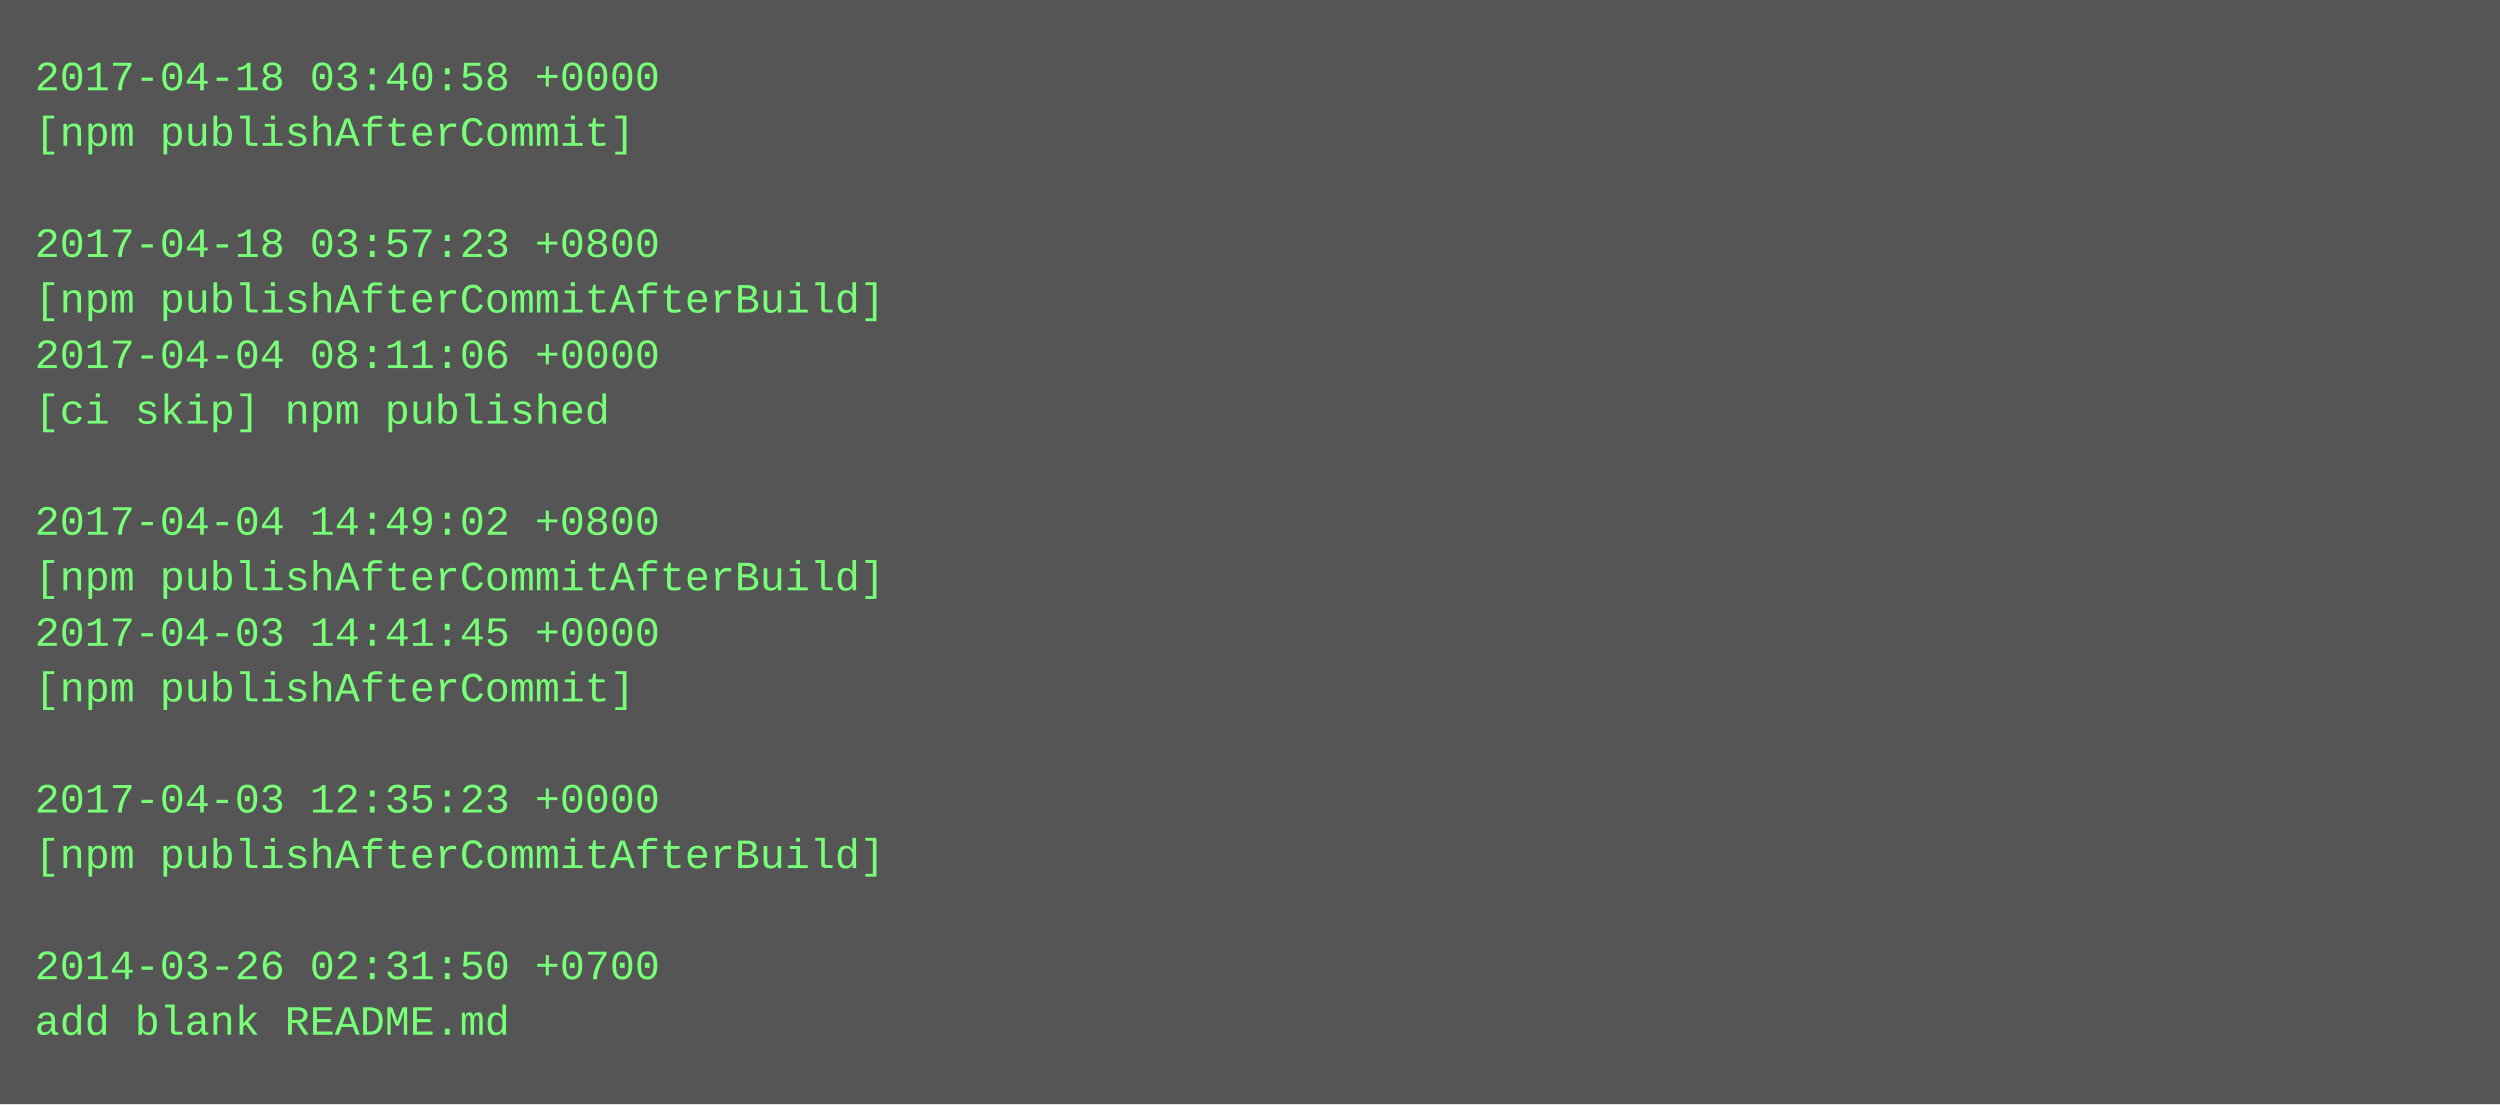
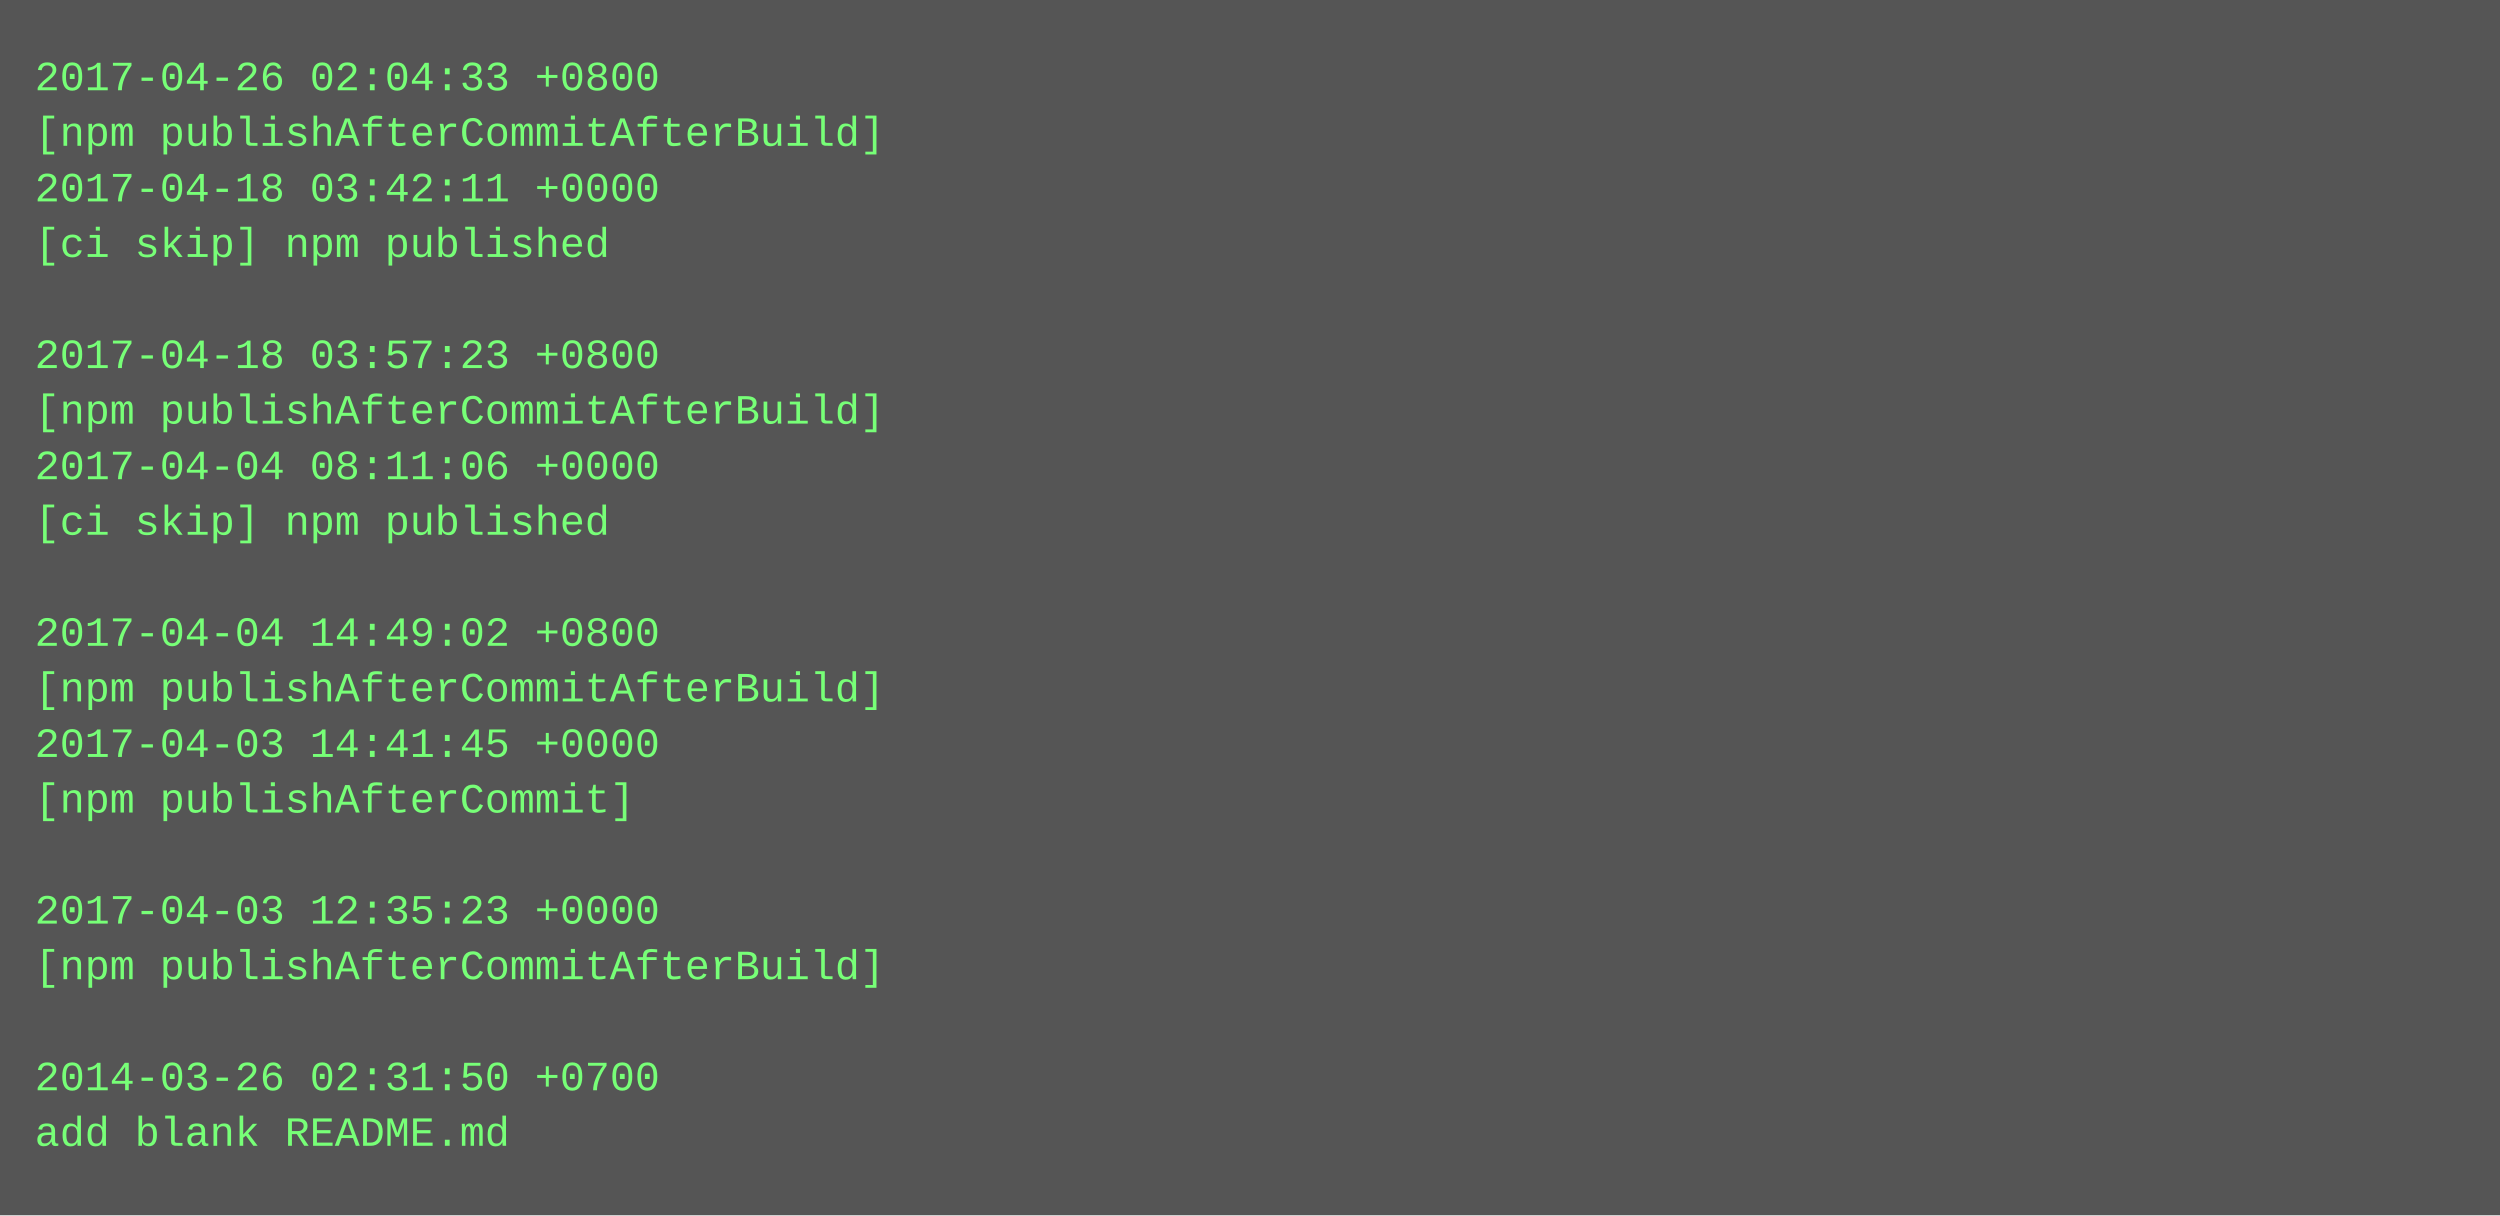
- <svg xmlns="http://www.w3.org/2000/svg" height="318" width="720">
-   <rect height="318" fill="#555" width="720" />
+ <svg xmlns="http://www.w3.org/2000/svg" height="350" width="720">
+   <rect height="350" fill="#555" width="720" />
  <text fill="#7f7" font-family="Courier New" font-size="12" xml:space="preserve">
-     <tspan x="10" y="26">2017-04-18 03:40:58 +0000</tspan>
-     <tspan x="10" y="42">[npm publishAfterCommit]</tspan>
-     <tspan x="10" y="58" />
-     <tspan x="10" y="74">2017-04-18 03:57:23 +0800</tspan>
-     <tspan x="10" y="90">[npm publishAfterCommitAfterBuild]</tspan>
-     <tspan x="10" y="106">2017-04-04 08:11:06 +0000</tspan>
-     <tspan x="10" y="122">[ci skip] npm published</tspan>
-     <tspan x="10" y="138" />
-     <tspan x="10" y="154">2017-04-04 14:49:02 +0800</tspan>
-     <tspan x="10" y="170">[npm publishAfterCommitAfterBuild]</tspan>
-     <tspan x="10" y="186">2017-04-03 14:41:45 +0000</tspan>
-     <tspan x="10" y="202">[npm publishAfterCommit]</tspan>
-     <tspan x="10" y="218" />
-     <tspan x="10" y="234">2017-04-03 12:35:23 +0000</tspan>
-     <tspan x="10" y="250">[npm publishAfterCommitAfterBuild]</tspan>
-     <tspan x="10" y="266" />
-     <tspan x="10" y="282">2014-03-26 02:31:50 +0700</tspan>
-     <tspan x="10" y="298">add blank README.md</tspan>
+     <tspan x="10" y="26">2017-04-26 02:04:33 +0800</tspan>
+     <tspan x="10" y="42">[npm publishAfterCommitAfterBuild]</tspan>
+     <tspan x="10" y="58">2017-04-18 03:42:11 +0000</tspan>
+     <tspan x="10" y="74">[ci skip] npm published</tspan>
+     <tspan x="10" y="90" />
+     <tspan x="10" y="106">2017-04-18 03:57:23 +0800</tspan>
+     <tspan x="10" y="122">[npm publishAfterCommitAfterBuild]</tspan>
+     <tspan x="10" y="138">2017-04-04 08:11:06 +0000</tspan>
+     <tspan x="10" y="154">[ci skip] npm published</tspan>
+     <tspan x="10" y="170" />
+     <tspan x="10" y="186">2017-04-04 14:49:02 +0800</tspan>
+     <tspan x="10" y="202">[npm publishAfterCommitAfterBuild]</tspan>
+     <tspan x="10" y="218">2017-04-03 14:41:45 +0000</tspan>
+     <tspan x="10" y="234">[npm publishAfterCommit]</tspan>
+     <tspan x="10" y="250" />
+     <tspan x="10" y="266">2017-04-03 12:35:23 +0000</tspan>
+     <tspan x="10" y="282">[npm publishAfterCommitAfterBuild]</tspan>
+     <tspan x="10" y="298" />
+     <tspan x="10" y="314">2014-03-26 02:31:50 +0700</tspan>
+     <tspan x="10" y="330">add blank README.md</tspan>
  </text>
</svg>
